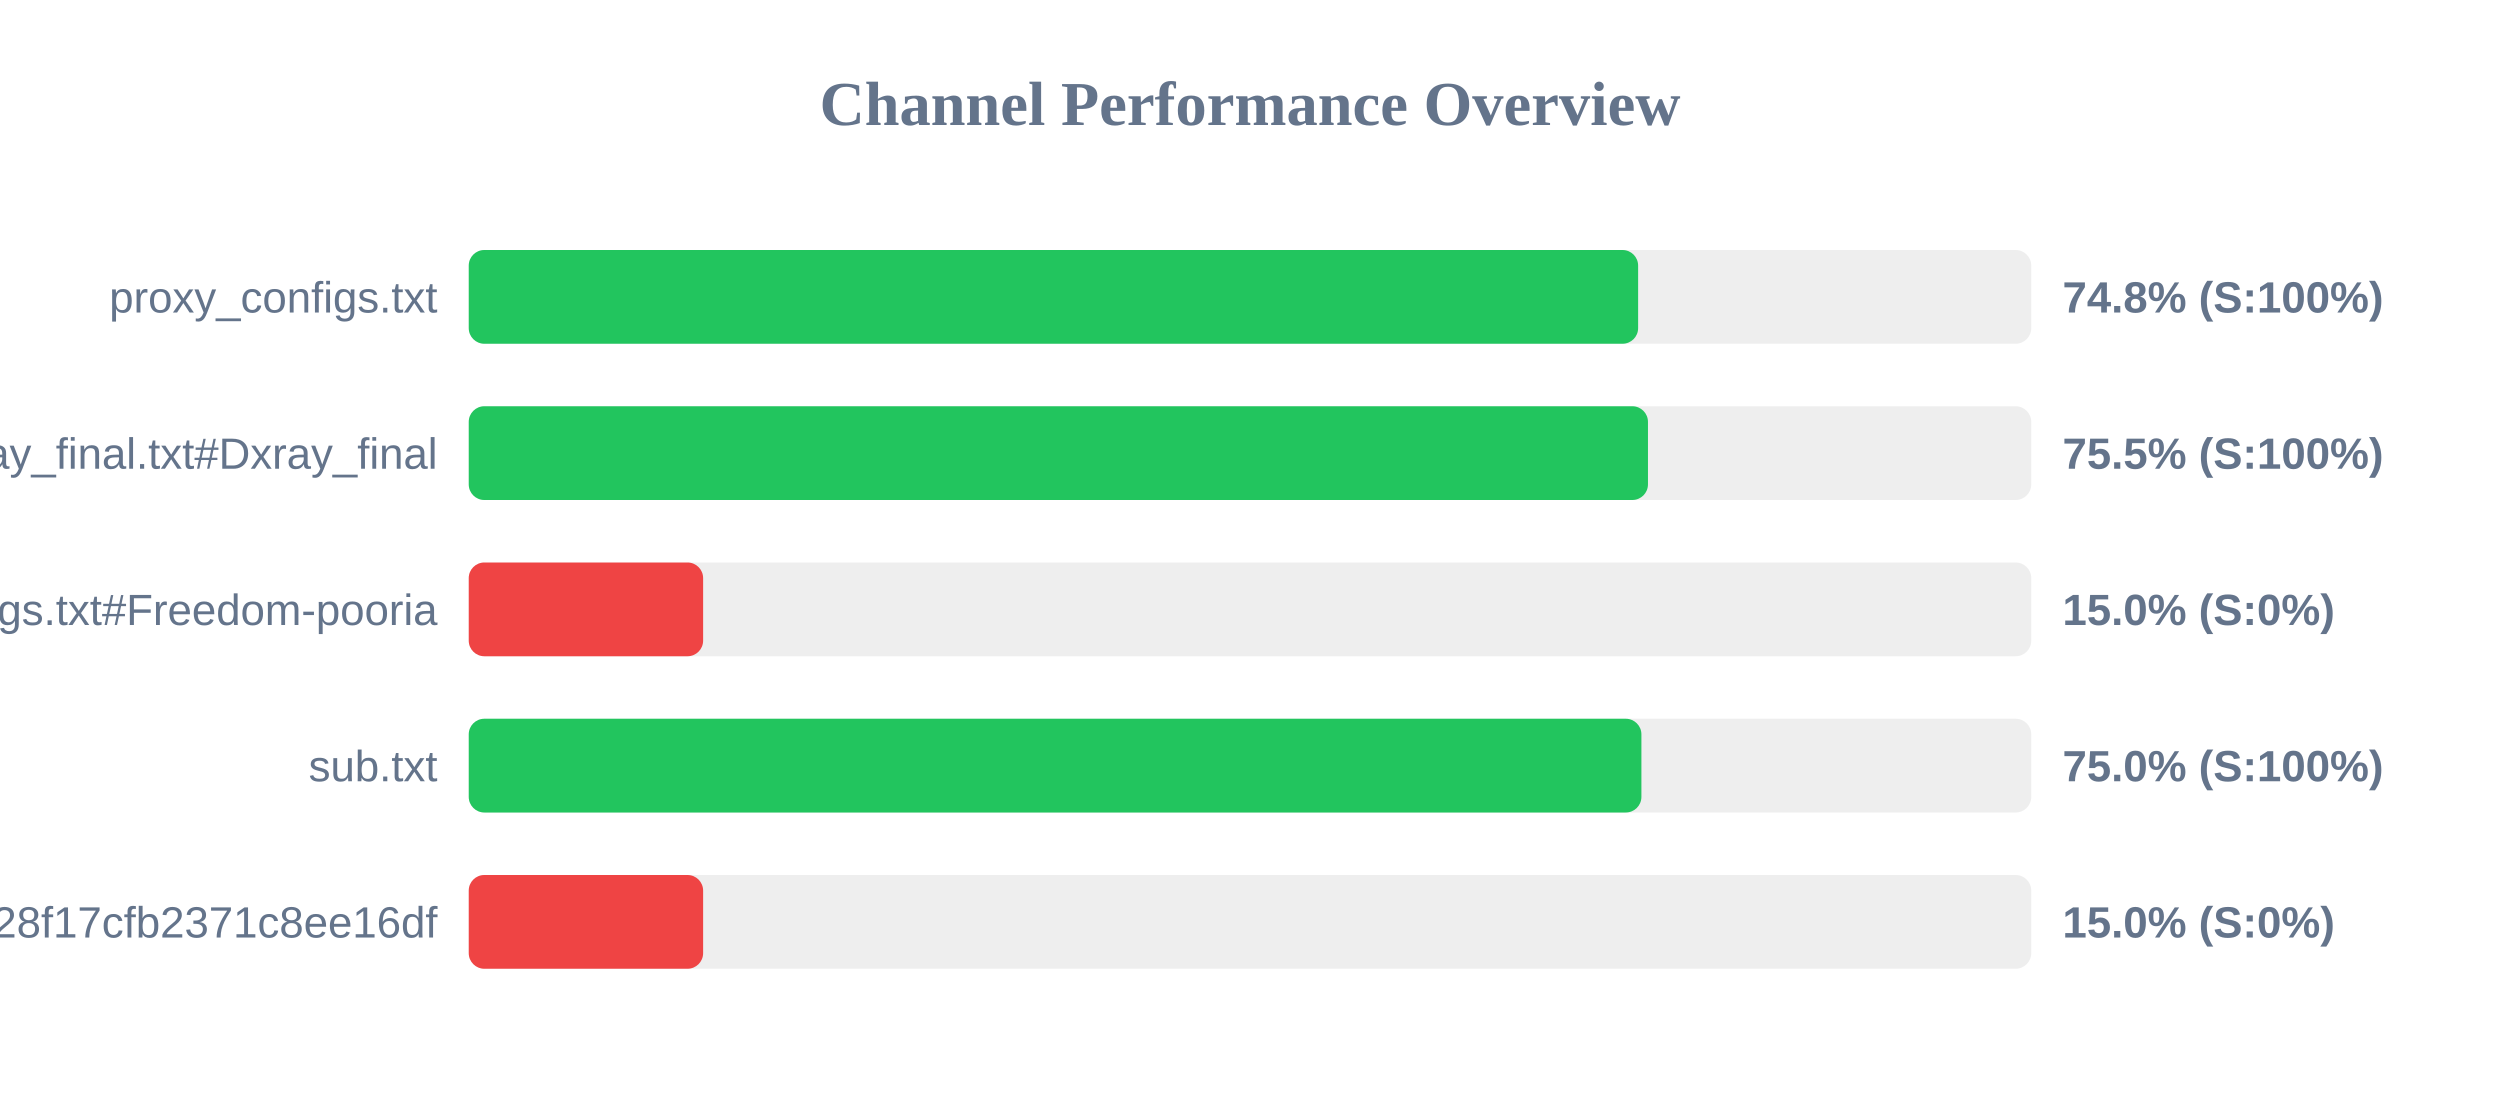
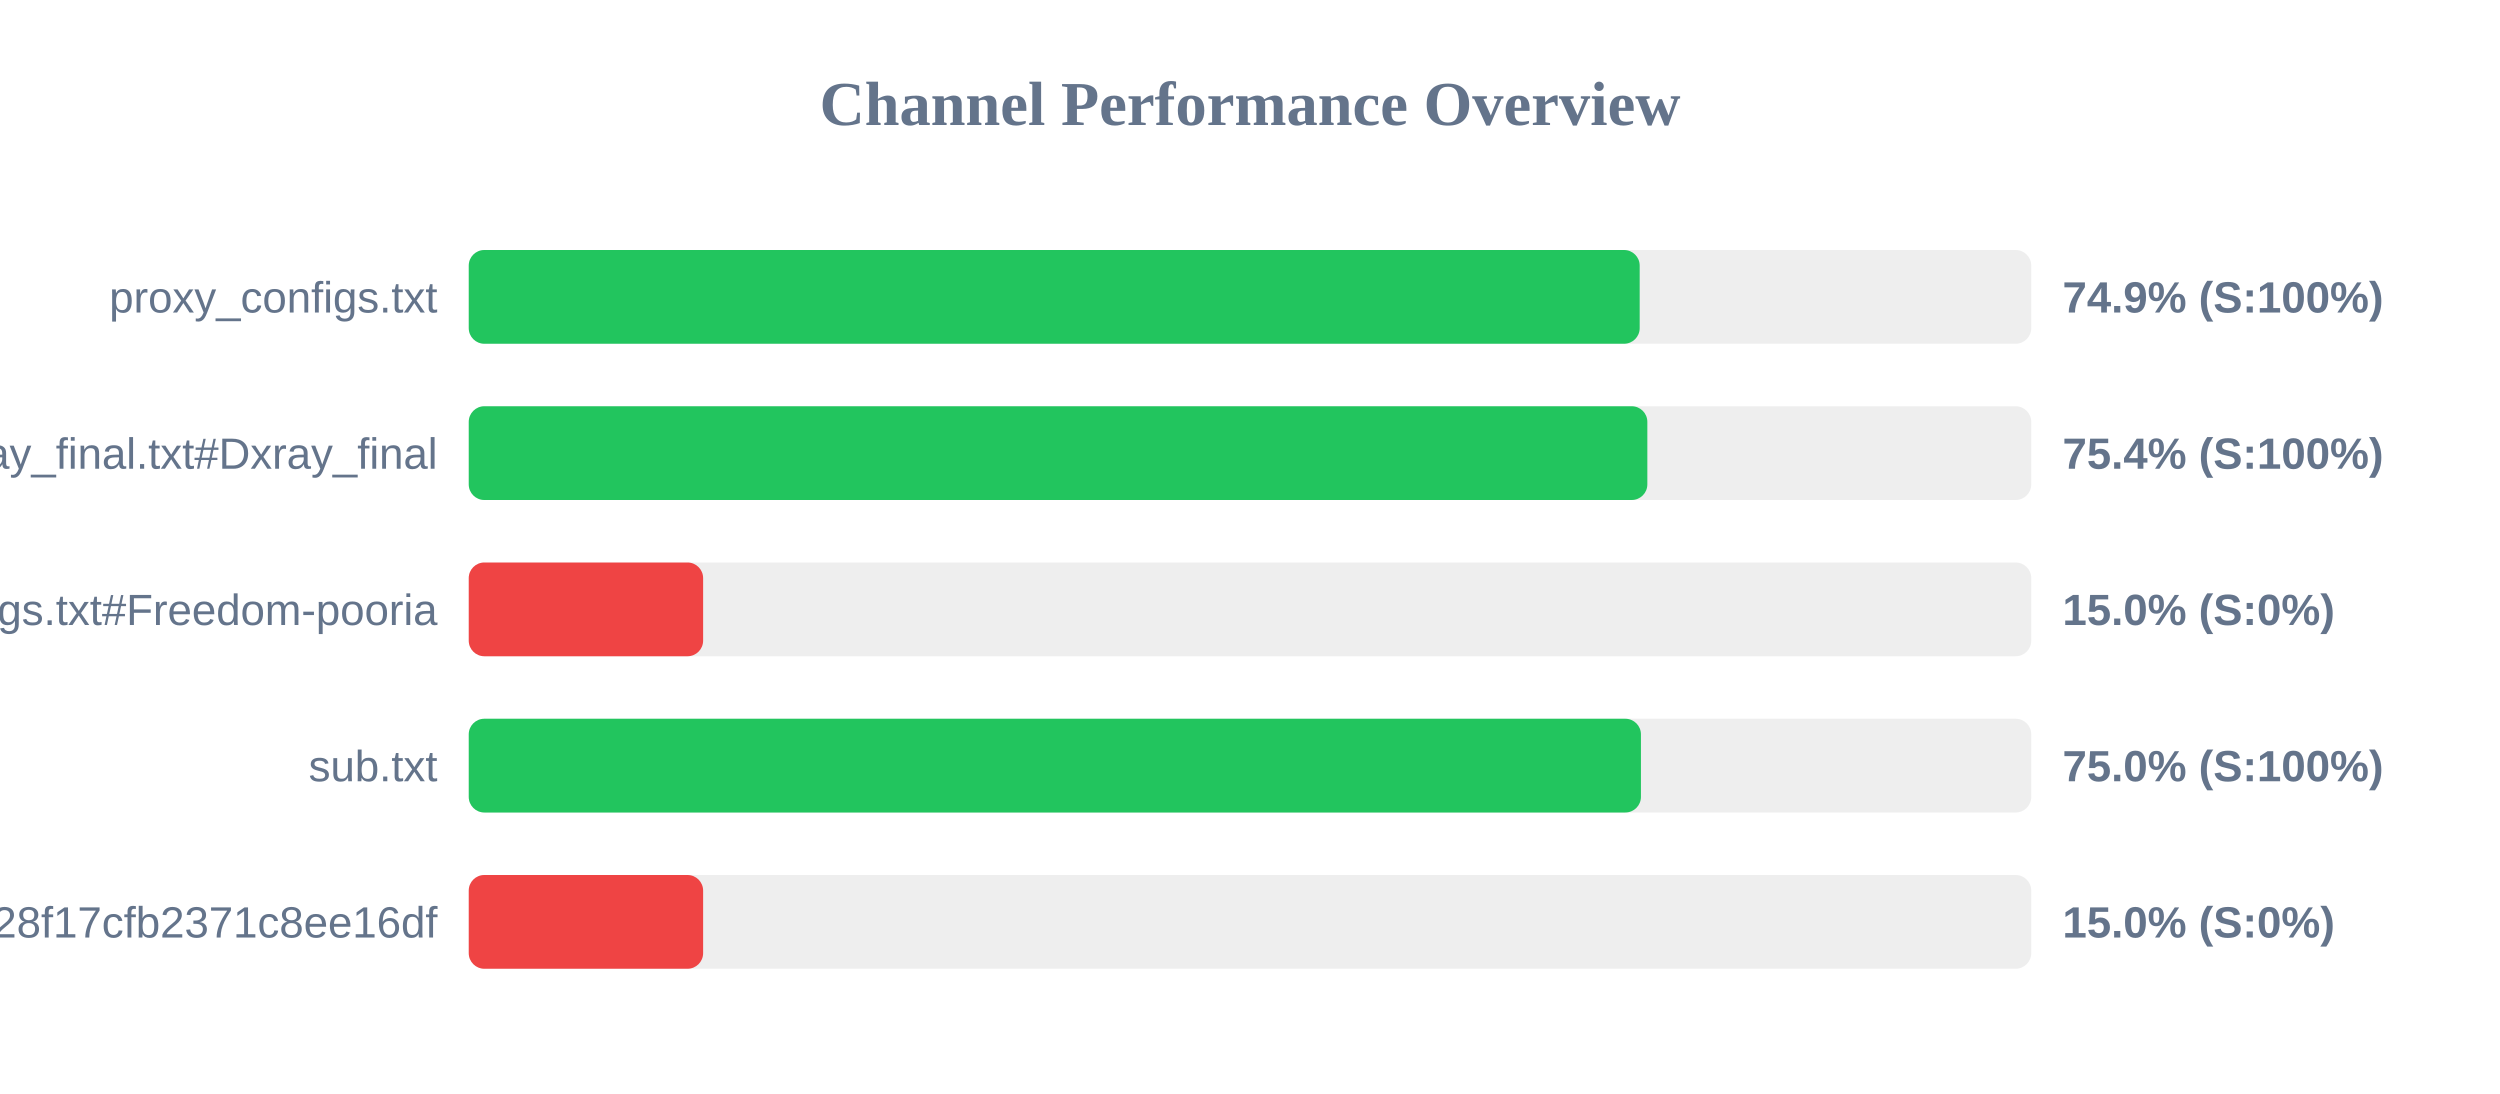
<svg xmlns="http://www.w3.org/2000/svg" width="800" height="350" version="1.1">
  <style>
        .row { font: 14px Arial; fill: #64748b; }
        .score { font: bold 14px Arial; fill: #64748b; }
    </style>
  <text x="400" y="40" text-anchor="middle" font-size="20px" font-weight="bold" fill="#64748b">Channel Performance Overview</text>
  <rect x="150" y="80" width="500" height="30" fill="#eee" rx="5" />
-   <rect x="150" y="80" width="374.2" height="30" fill="#22c55e" rx="5" />
+   <rect x="150" y="80" width="374.7" height="30" fill="#22c55e" rx="5" />
  <text x="140" y="100" text-anchor="end" class="row">proxy_configs.txt</text>
-   <text x="660" y="100" text-anchor="start" class="score">74.8% (S:100%)</text>
+   <text x="660" y="100" text-anchor="start" class="score">74.9% (S:100%)</text>
  <rect x="150" y="130" width="500" height="30" fill="#eee" rx="5" />
-   <rect x="150" y="130" width="377.35" height="30" fill="#22c55e" rx="5" />
+   <rect x="150" y="130" width="377.15" height="30" fill="#22c55e" rx="5" />
  <text x="140" y="150" text-anchor="end" class="row">xray_final.txt#Dxray_final</text>
-   <text x="660" y="150" text-anchor="start" class="score">75.5% (S:100%)</text>
+   <text x="660" y="150" text-anchor="start" class="score">75.4% (S:100%)</text>
  <rect x="150" y="180" width="500" height="30" fill="#eee" rx="5" />
  <rect x="150" y="180" width="75.0" height="30" fill="#ef4444" rx="5" />
  <text x="140" y="200" text-anchor="end" class="row">v2ray_configs.txt#Freedom-pooria</text>
  <text x="660" y="200" text-anchor="start" class="score">15.0% (S:0%)</text>
  <rect x="150" y="230" width="500" height="30" fill="#eee" rx="5" />
-   <rect x="150" y="230" width="375.25" height="30" fill="#22c55e" rx="5" />
+   <rect x="150" y="230" width="375.1" height="30" fill="#22c55e" rx="5" />
  <text x="140" y="250" text-anchor="end" class="row">sub.txt</text>
  <text x="660" y="250" text-anchor="start" class="score">75.0% (S:100%)</text>
  <rect x="150" y="280" width="500" height="30" fill="#eee" rx="5" />
  <rect x="150" y="280" width="75.0" height="30" fill="#ef4444" rx="5" />
  <text x="140" y="300" text-anchor="end" class="row">?token=fedfed7b41b828f17cfb2371c8ee16df</text>
  <text x="660" y="300" text-anchor="start" class="score">15.0% (S:0%)</text>
</svg>
